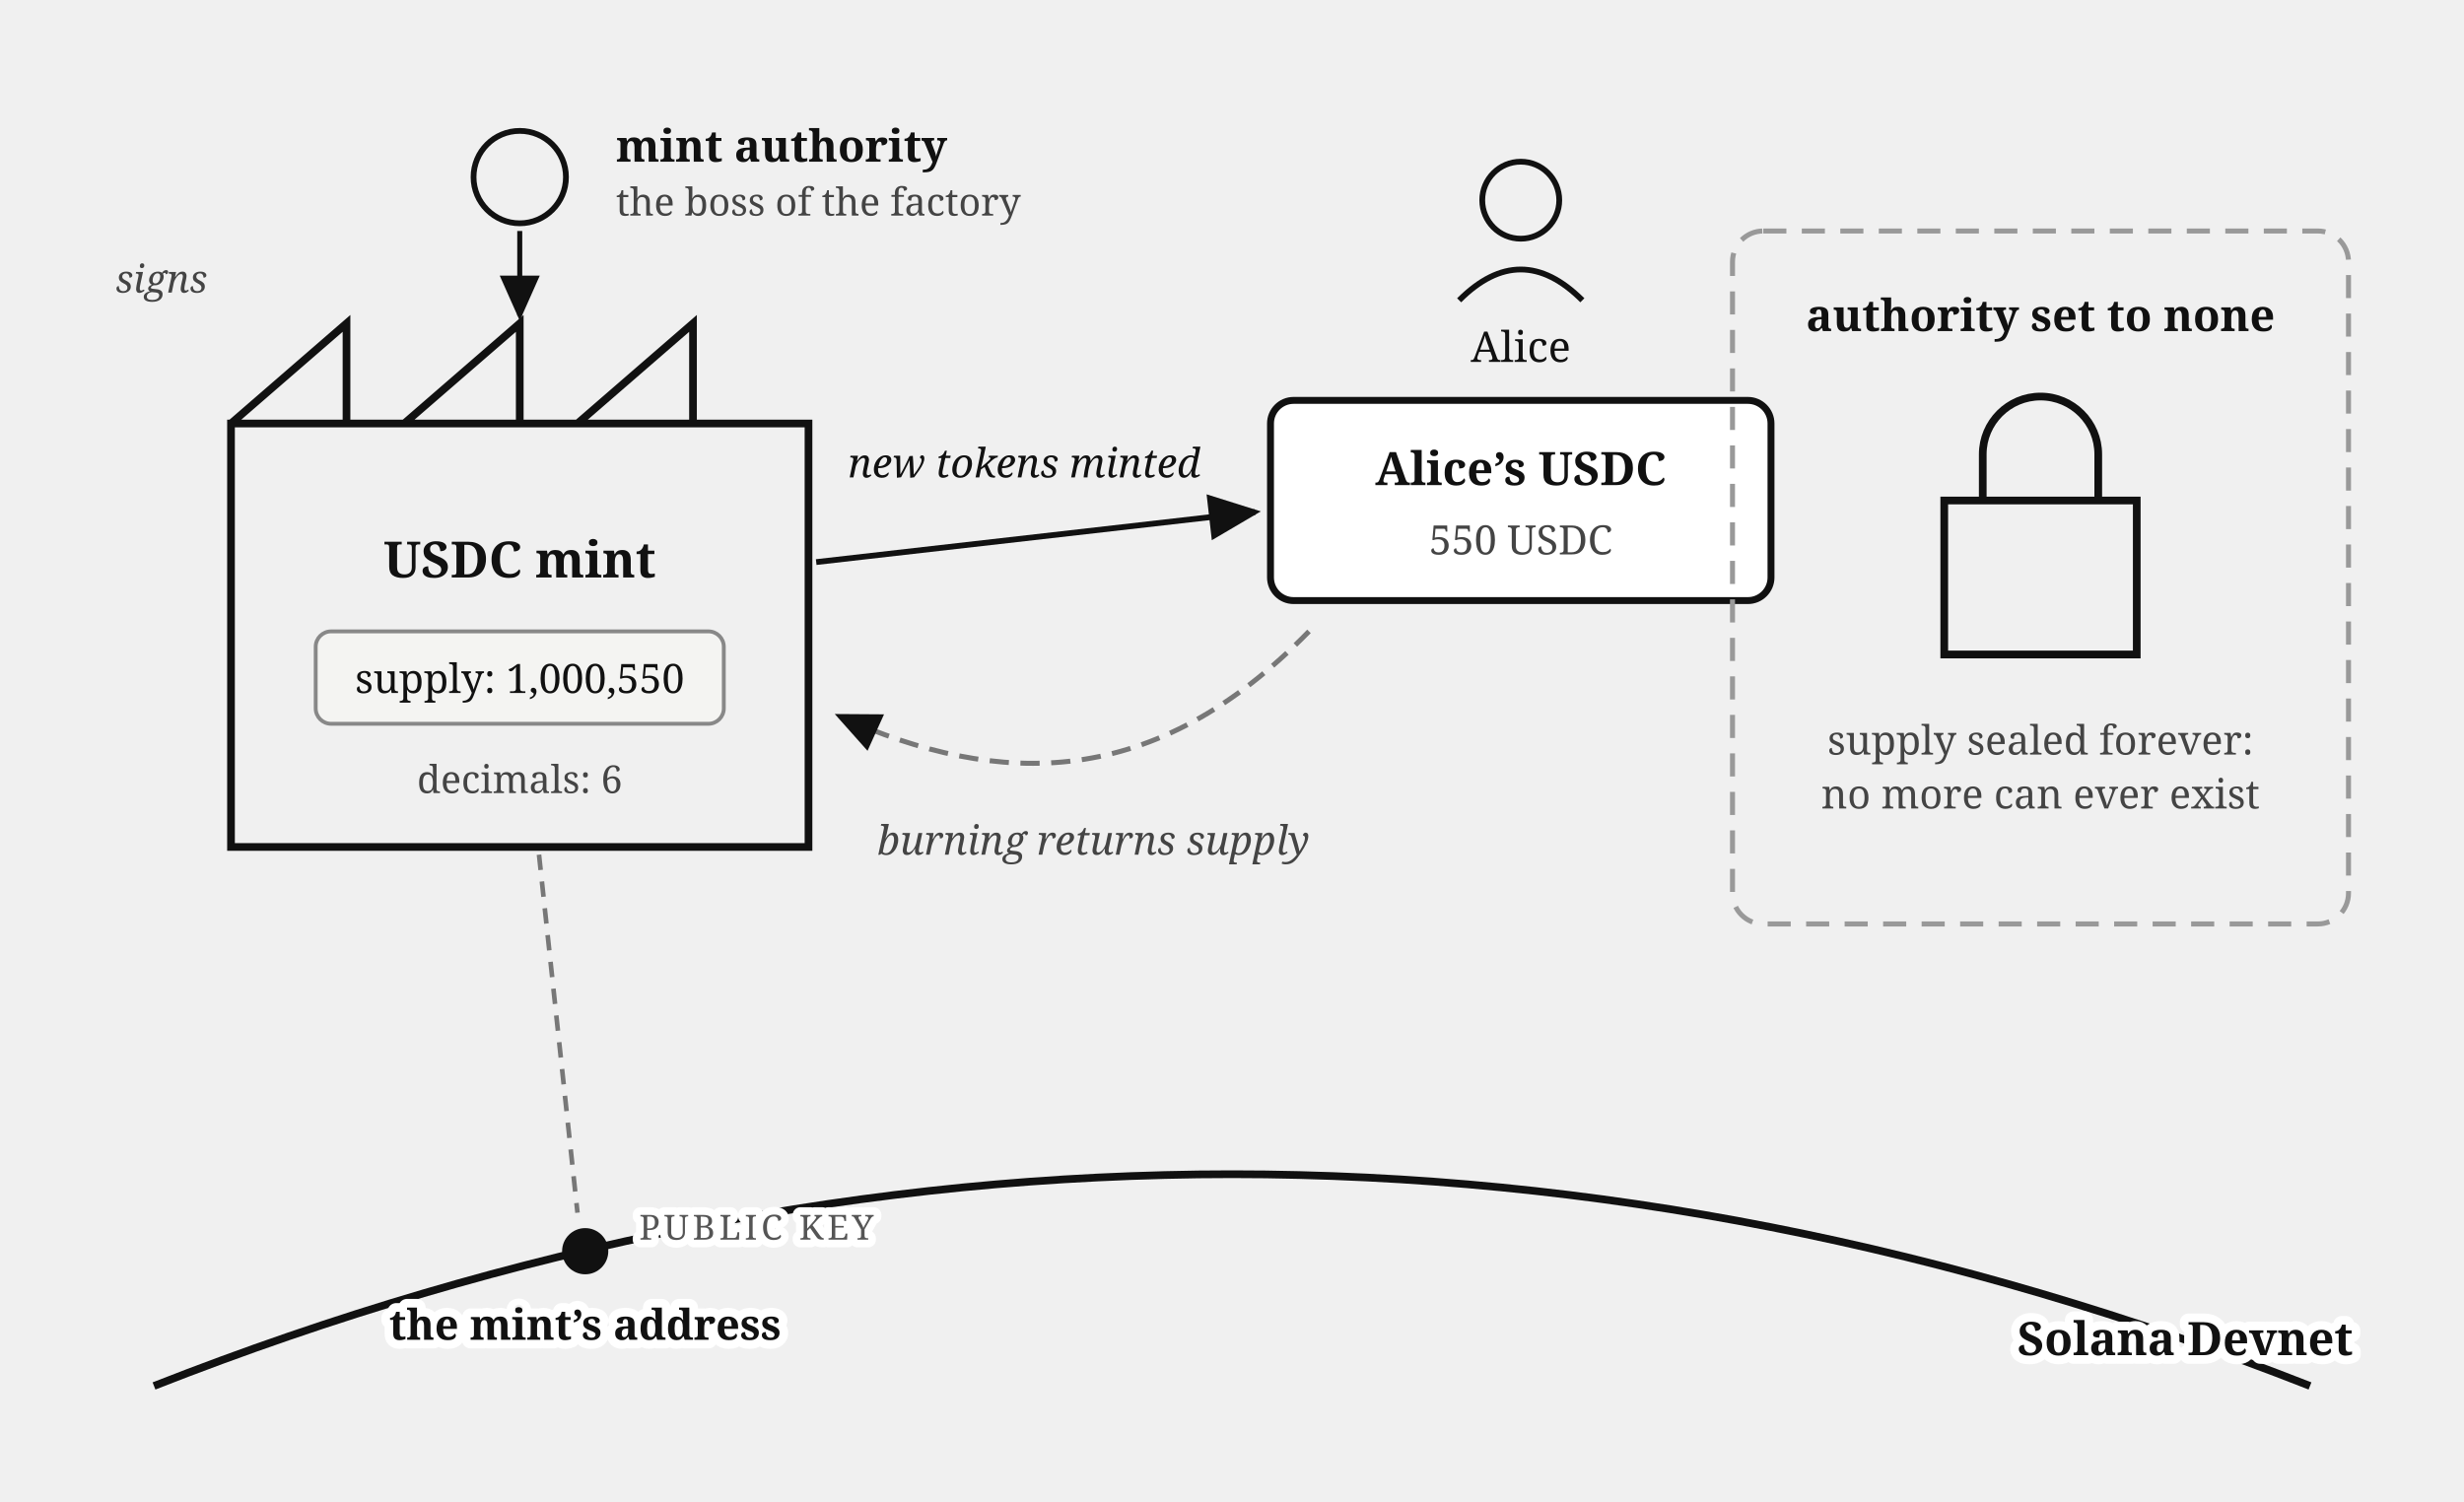
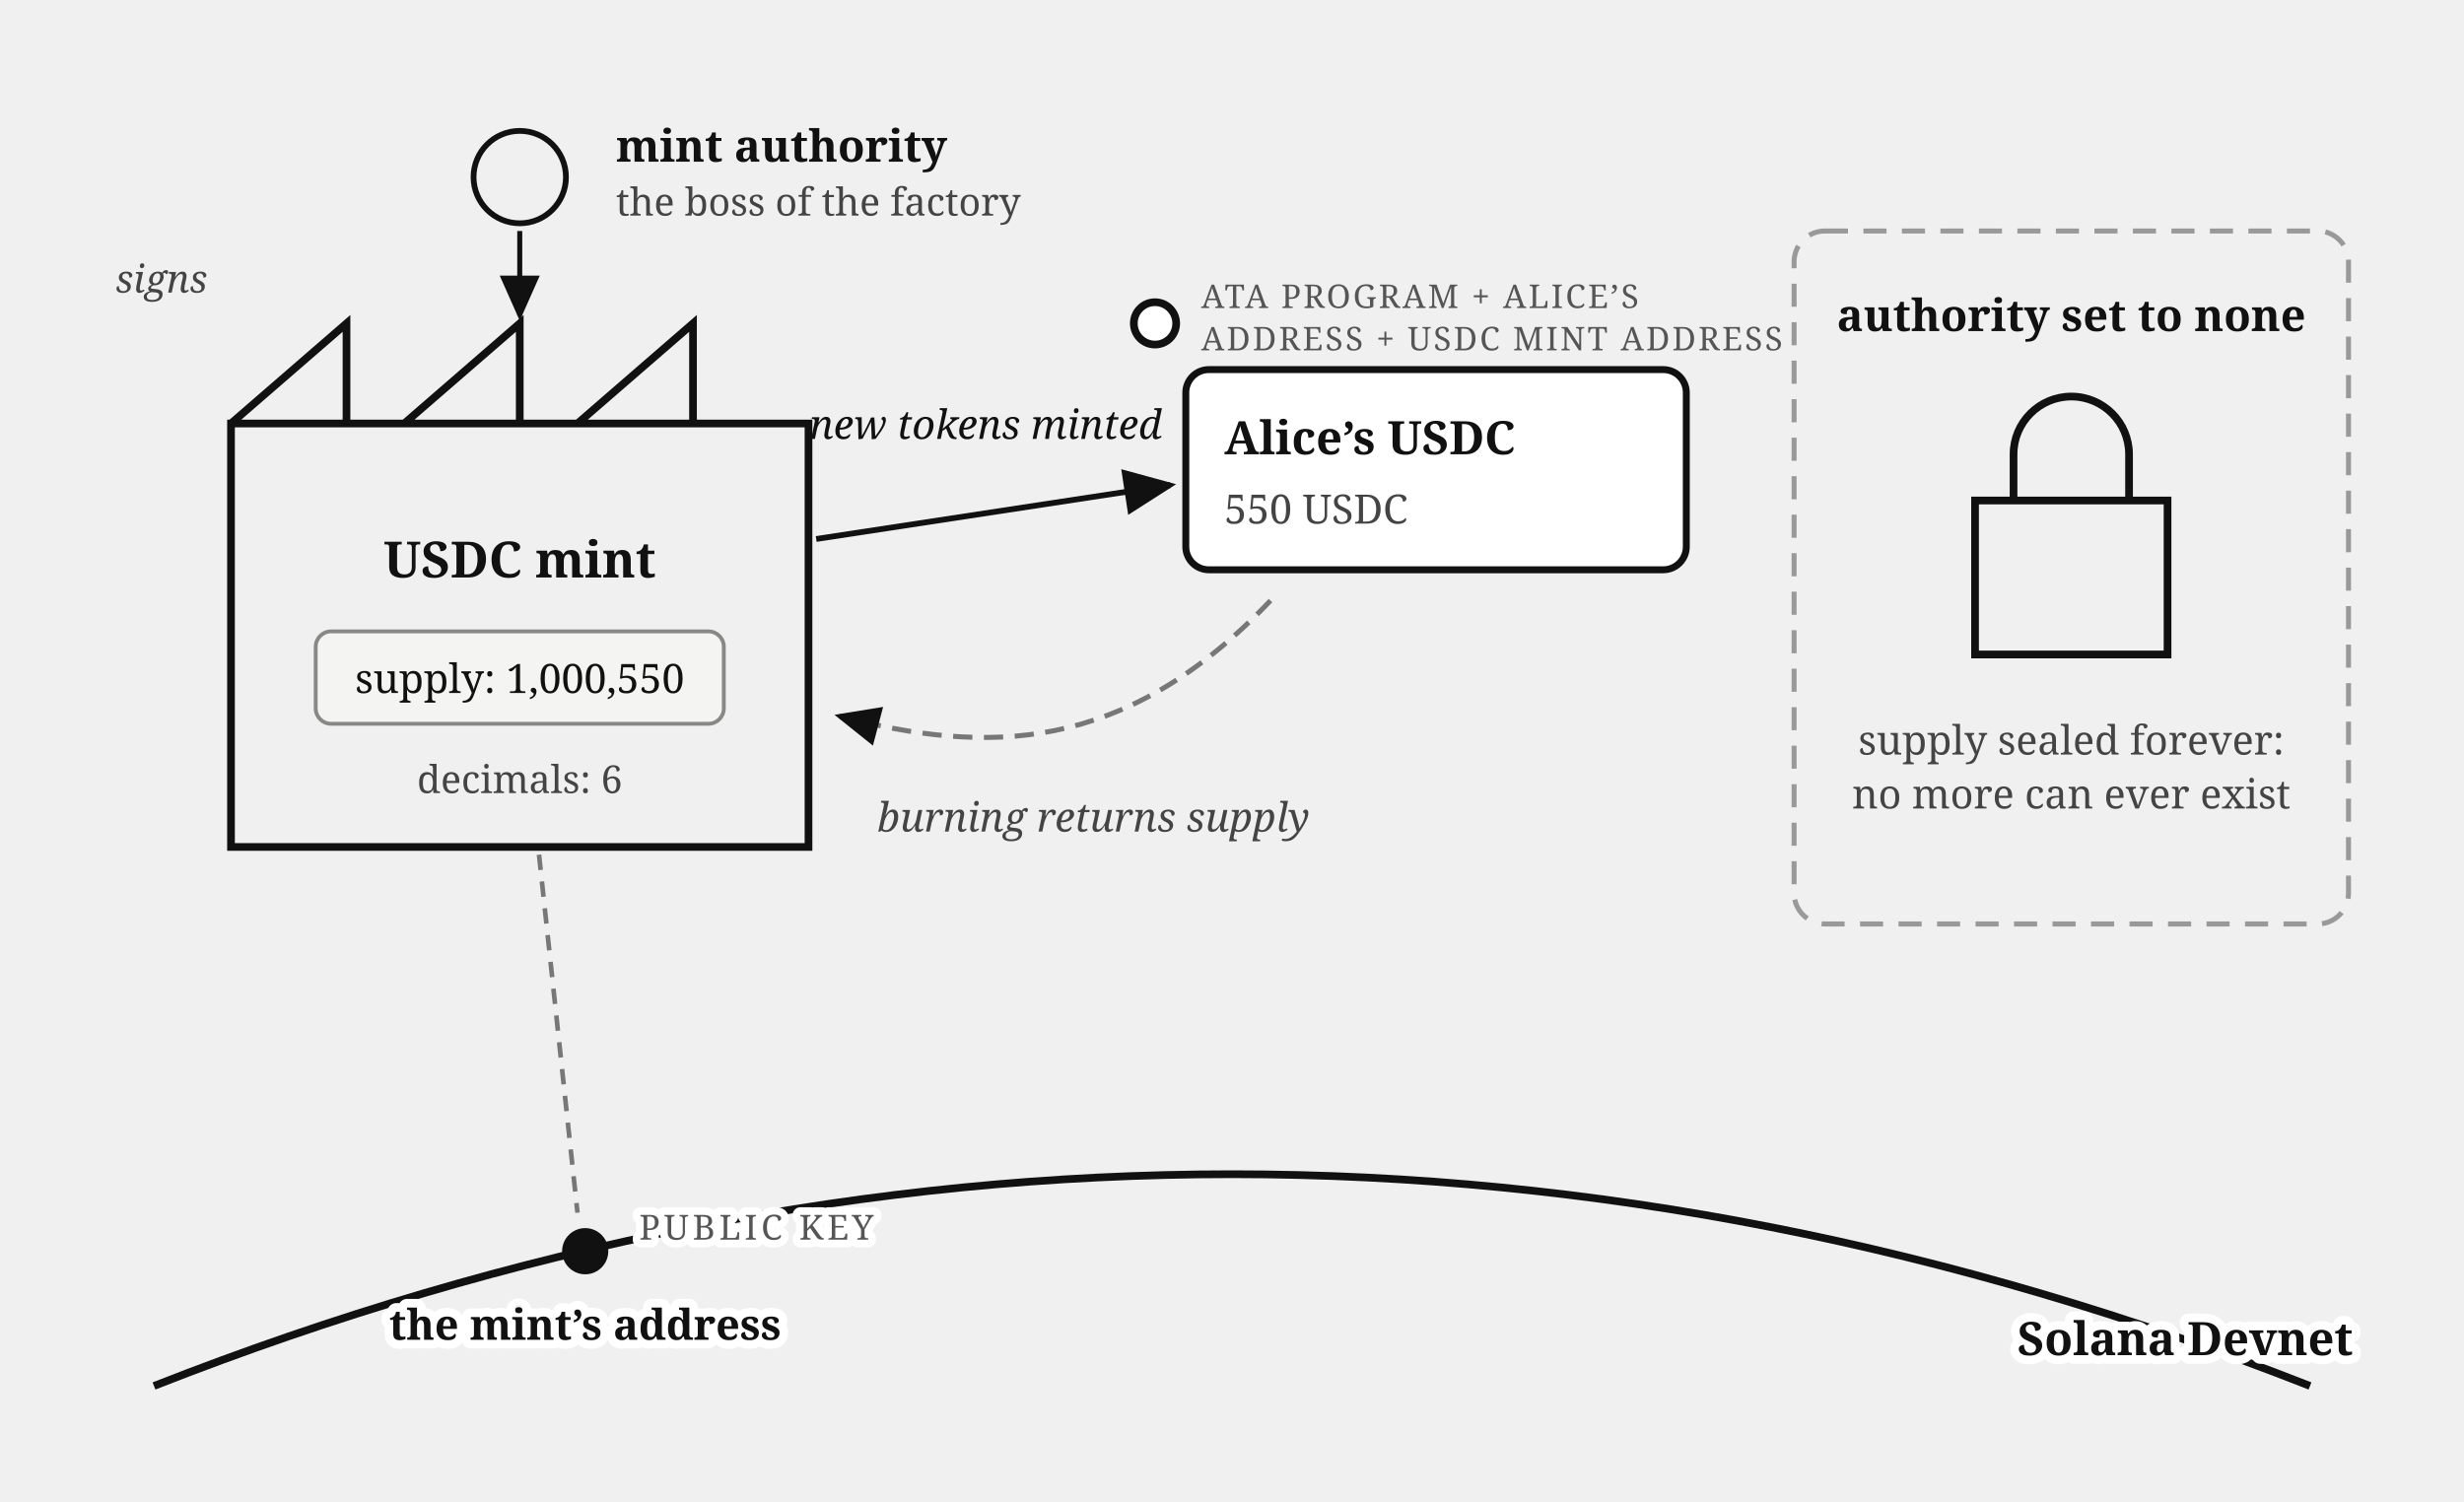
<svg xmlns="http://www.w3.org/2000/svg" viewBox="0 0 640 390" font-family="Georgia, serif" fill="#111">
  <defs>
    <marker id="arr" markerWidth="9" markerHeight="8" refX="8" refY="4" orient="auto">
      <path d="M0,0 L9,4 L0,8 z" fill="#111" />
    </marker>
  </defs>
  <path d="M 60,110 h 150 v 110 h -150 z M 60,110 l 30,-26 v 26 M 105,110 l 30,-26 v 26 M 150,110 l 30,-26 v 26" fill="none" stroke="#111" stroke-width="2" />
  <text x="135" y="150" font-size="13" font-weight="bold" text-anchor="middle">USDC mint</text>
  <rect x="82" y="164" width="106" height="24" rx="4" fill="#f4f4f2" stroke="#888" />
  <text x="135" y="180" font-size="10.5" text-anchor="middle">supply: 1,000,550</text>
  <text x="135" y="206" font-size="10" fill="#444" text-anchor="middle">decimals: 6</text>
  <circle cx="135" cy="46" r="12" fill="none" stroke="#111" stroke-width="1.5" />
  <text x="160" y="42" font-size="11.5" font-weight="bold">mint authority</text>
  <text x="160" y="56" font-size="10" fill="#444">the boss of the factory</text>
  <path d="M 135,60 v 22" stroke="#111" stroke-width="1.3" marker-end="url(#arr)" />
  <text x="30" y="76" font-size="10" fill="#444" font-style="italic">signs</text>
-   <circle cx="395" cy="52" r="10" fill="none" stroke="#111" stroke-width="1.5" />
-   <path d="M 379,78 Q 395,62 411,78" fill="none" stroke="#111" stroke-width="1.5" />
-   <text x="395" y="94" font-size="11" text-anchor="middle">Alice</text>
-   <rect x="330" y="104" width="130" height="52" rx="6" fill="#fff" stroke="#111" stroke-width="1.8" />
-   <text x="395" y="126" font-size="12" font-weight="bold" text-anchor="middle">Alice’s USDC</text>
-   <text x="395" y="144" font-size="10.5" fill="#444" text-anchor="middle">550 USDC</text>
-   <path d="M 212,146 L 326,133" stroke="#111" stroke-width="1.5" marker-end="url(#arr)" />
-   <text x="266" y="124" font-size="10.5" text-anchor="middle" font-style="italic">new tokens minted</text>
-   <path d="M 340,164 C 300,205 260,205 218,186" stroke="#777" stroke-width="1.3" stroke-dasharray="5 3" marker-end="url(#arr)" fill="none" />
-   <text x="284" y="222" font-size="10.5" fill="#444" text-anchor="middle" font-style="italic">burning returns supply</text>
-   <rect x="450" y="60" width="160" height="180" rx="8" fill="none" stroke="#999" stroke-width="1.3" stroke-dasharray="6 4" />
-   <text x="530" y="86" font-size="11.5" font-weight="bold" text-anchor="middle">authority set to none</text>
-   <path d="M 505,130 h 50 v 40 h -50 z M 515,130 v -12 a 15,15 0 0 1 30,0 v 12" fill="none" stroke="#111" stroke-width="2" />
-   <text x="530" y="196" font-size="10.5" fill="#444" text-anchor="middle">supply sealed forever:</text>
-   <text x="530" y="210" font-size="10.5" fill="#444" text-anchor="middle">no more can ever exist</text>
+   <circle cx="300" cy="84" r="5.5" fill="#fff" stroke="#111" stroke-width="2" />
+   <text x="312" y="80" font-size="8.5" letter-spacing="0.6" fill="#555">ATA PROGRAM + ALICE’S</text>
+   <text x="312" y="91" font-size="8.5" letter-spacing="0.6" fill="#555">ADDRESS + USDC MINT ADDRESS</text>
+   <rect x="308" y="96" width="130" height="52" rx="6" fill="#fff" stroke="#111" stroke-width="1.8" />
+   <text x="318" y="118" font-size="12" font-weight="bold">Alice’s USDC</text>
+   <text x="318" y="136" font-size="10.5" fill="#444">550 USDC</text>
+   <path d="M 212,140 L 304,126" stroke="#111" stroke-width="1.5" marker-end="url(#arr)" />
+   <text x="256" y="114" font-size="10.5" text-anchor="middle" font-style="italic">new tokens minted</text>
+   <path d="M 330,156 C 292,196 256,196 218,186" stroke="#777" stroke-width="1.3" stroke-dasharray="5 3" marker-end="url(#arr)" fill="none" />
+   <text x="284" y="216" font-size="10.5" fill="#444" text-anchor="middle" font-style="italic">burning returns supply</text>
+   <rect x="466" y="60" width="144" height="180" rx="8" fill="none" stroke="#999" stroke-width="1.3" stroke-dasharray="6 4" />
+   <text x="538" y="86" font-size="11.5" font-weight="bold" text-anchor="middle">authority set to none</text>
+   <path d="M 513,130 h 50 v 40 h -50 z M 523,130 v -12 a 15,15 0 0 1 30,0 v 12" fill="none" stroke="#111" stroke-width="2" />
+   <text x="538" y="196" font-size="10.5" fill="#444" text-anchor="middle">supply sealed forever:</text>
+   <text x="538" y="210" font-size="10.5" fill="#444" text-anchor="middle">no more can ever exist</text>
  <path d="M 40,360 Q 320,250 600,360" fill="none" stroke="#111" stroke-width="2" />
  <text stroke="#fff" stroke-width="4.5" paint-order="stroke" stroke-linejoin="round" x="524" y="352" font-size="12" font-weight="bold">Solana Devnet</text>
  <circle cx="152" cy="325" r="6" fill="#111" />
  <line x1="140" y1="222" x2="150" y2="315" stroke="#777" stroke-width="1.2" stroke-dasharray="4 3" />
  <text stroke="#fff" stroke-width="4" paint-order="stroke" stroke-linejoin="round" x="166" y="322" font-size="9" letter-spacing="1" fill="#555">PUBLIC KEY</text>
  <text stroke="#fff" stroke-width="4.5" paint-order="stroke" stroke-linejoin="round" x="152" y="348" font-size="11" font-weight="bold" text-anchor="middle">the mint’s address</text>
</svg>
